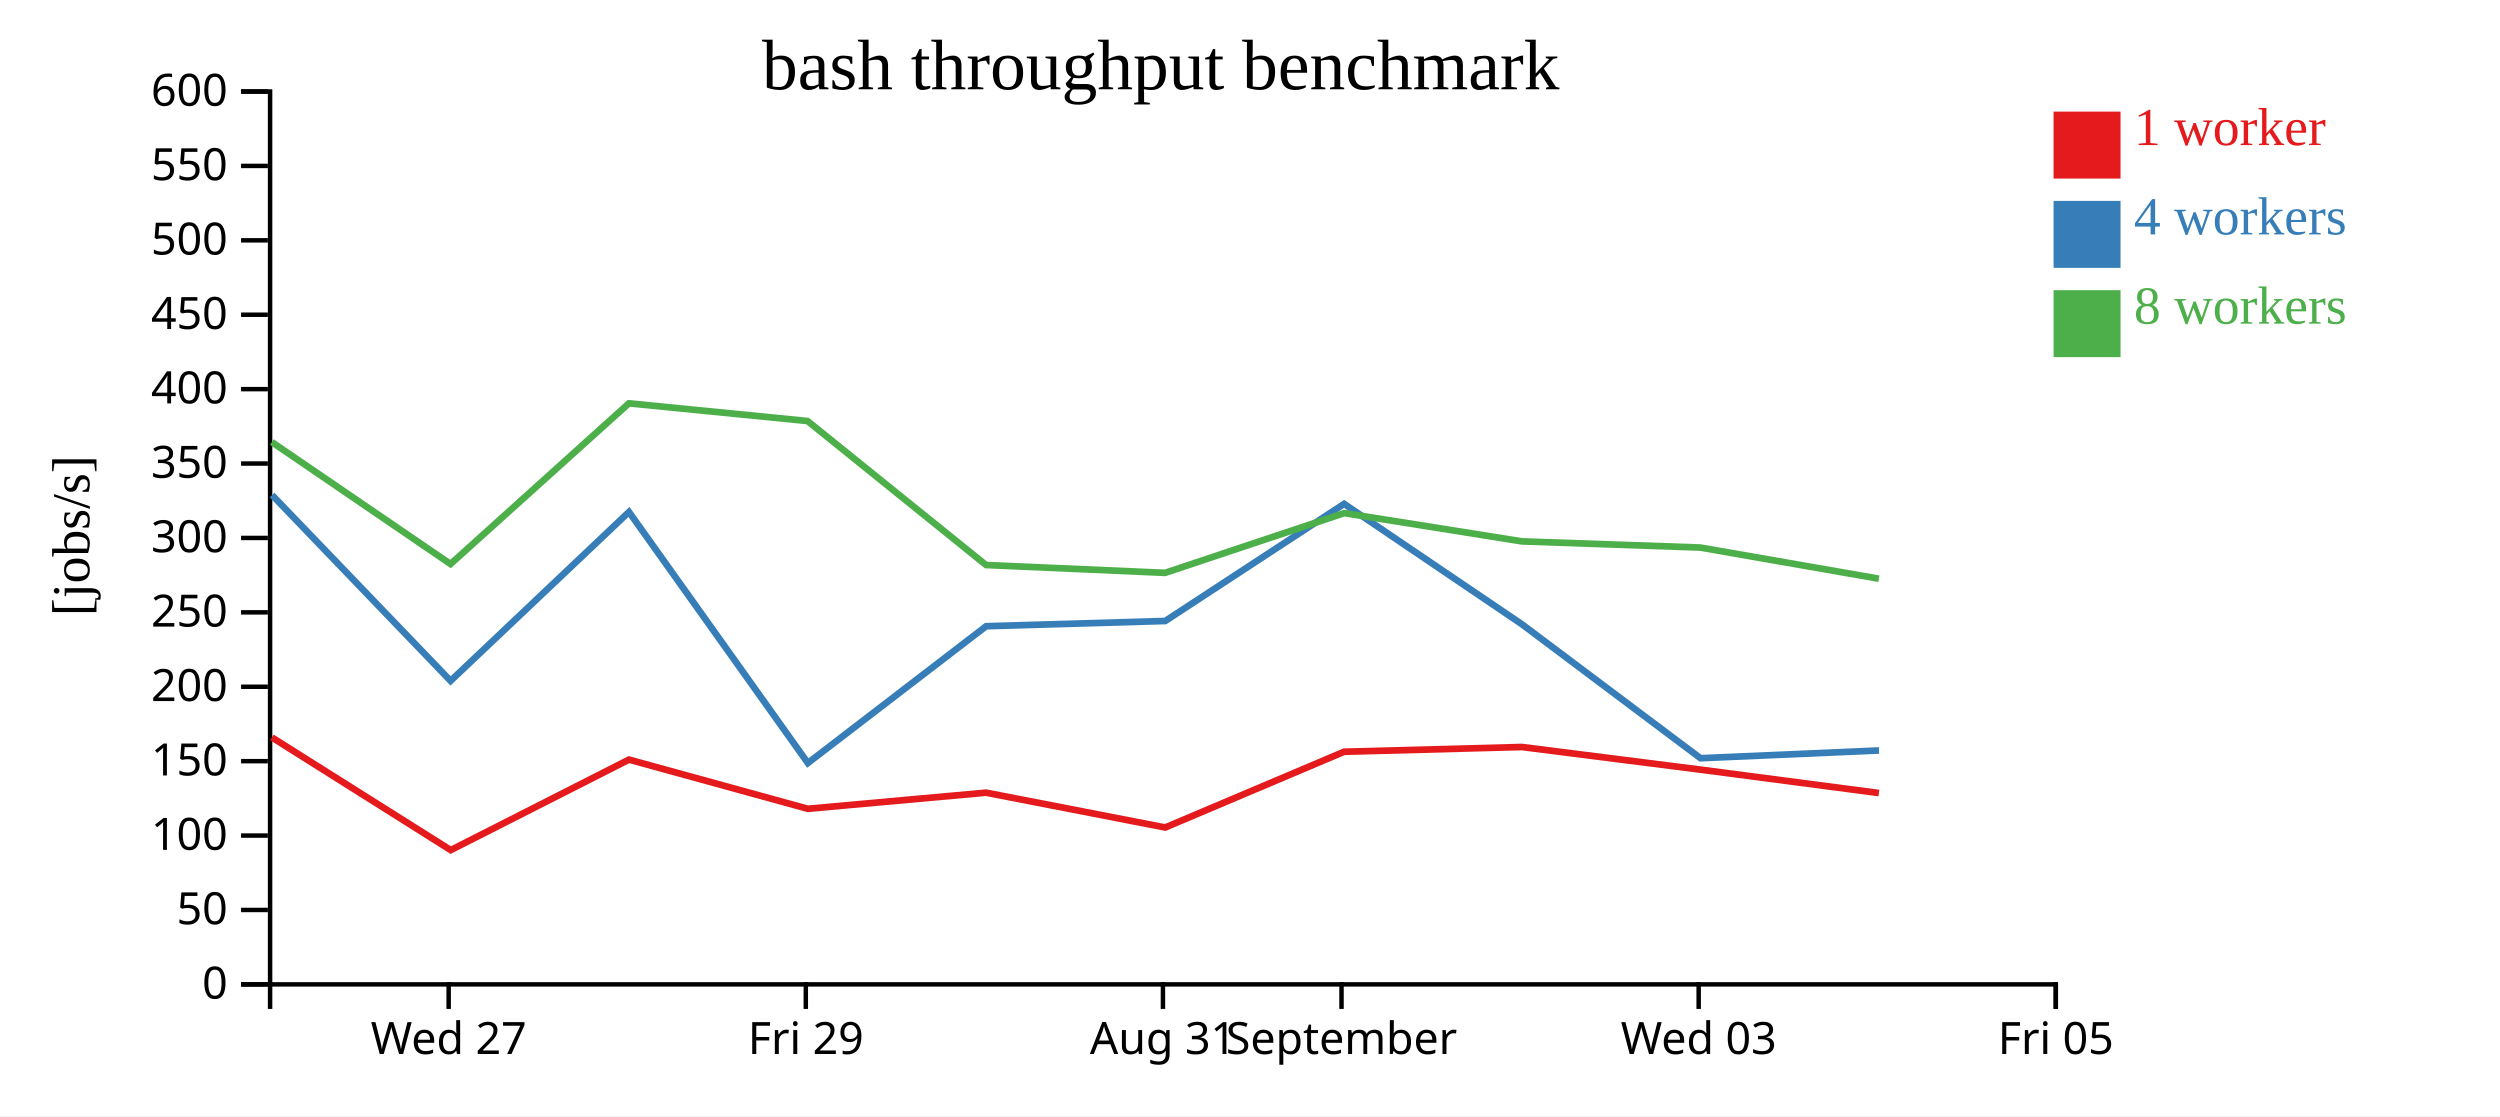
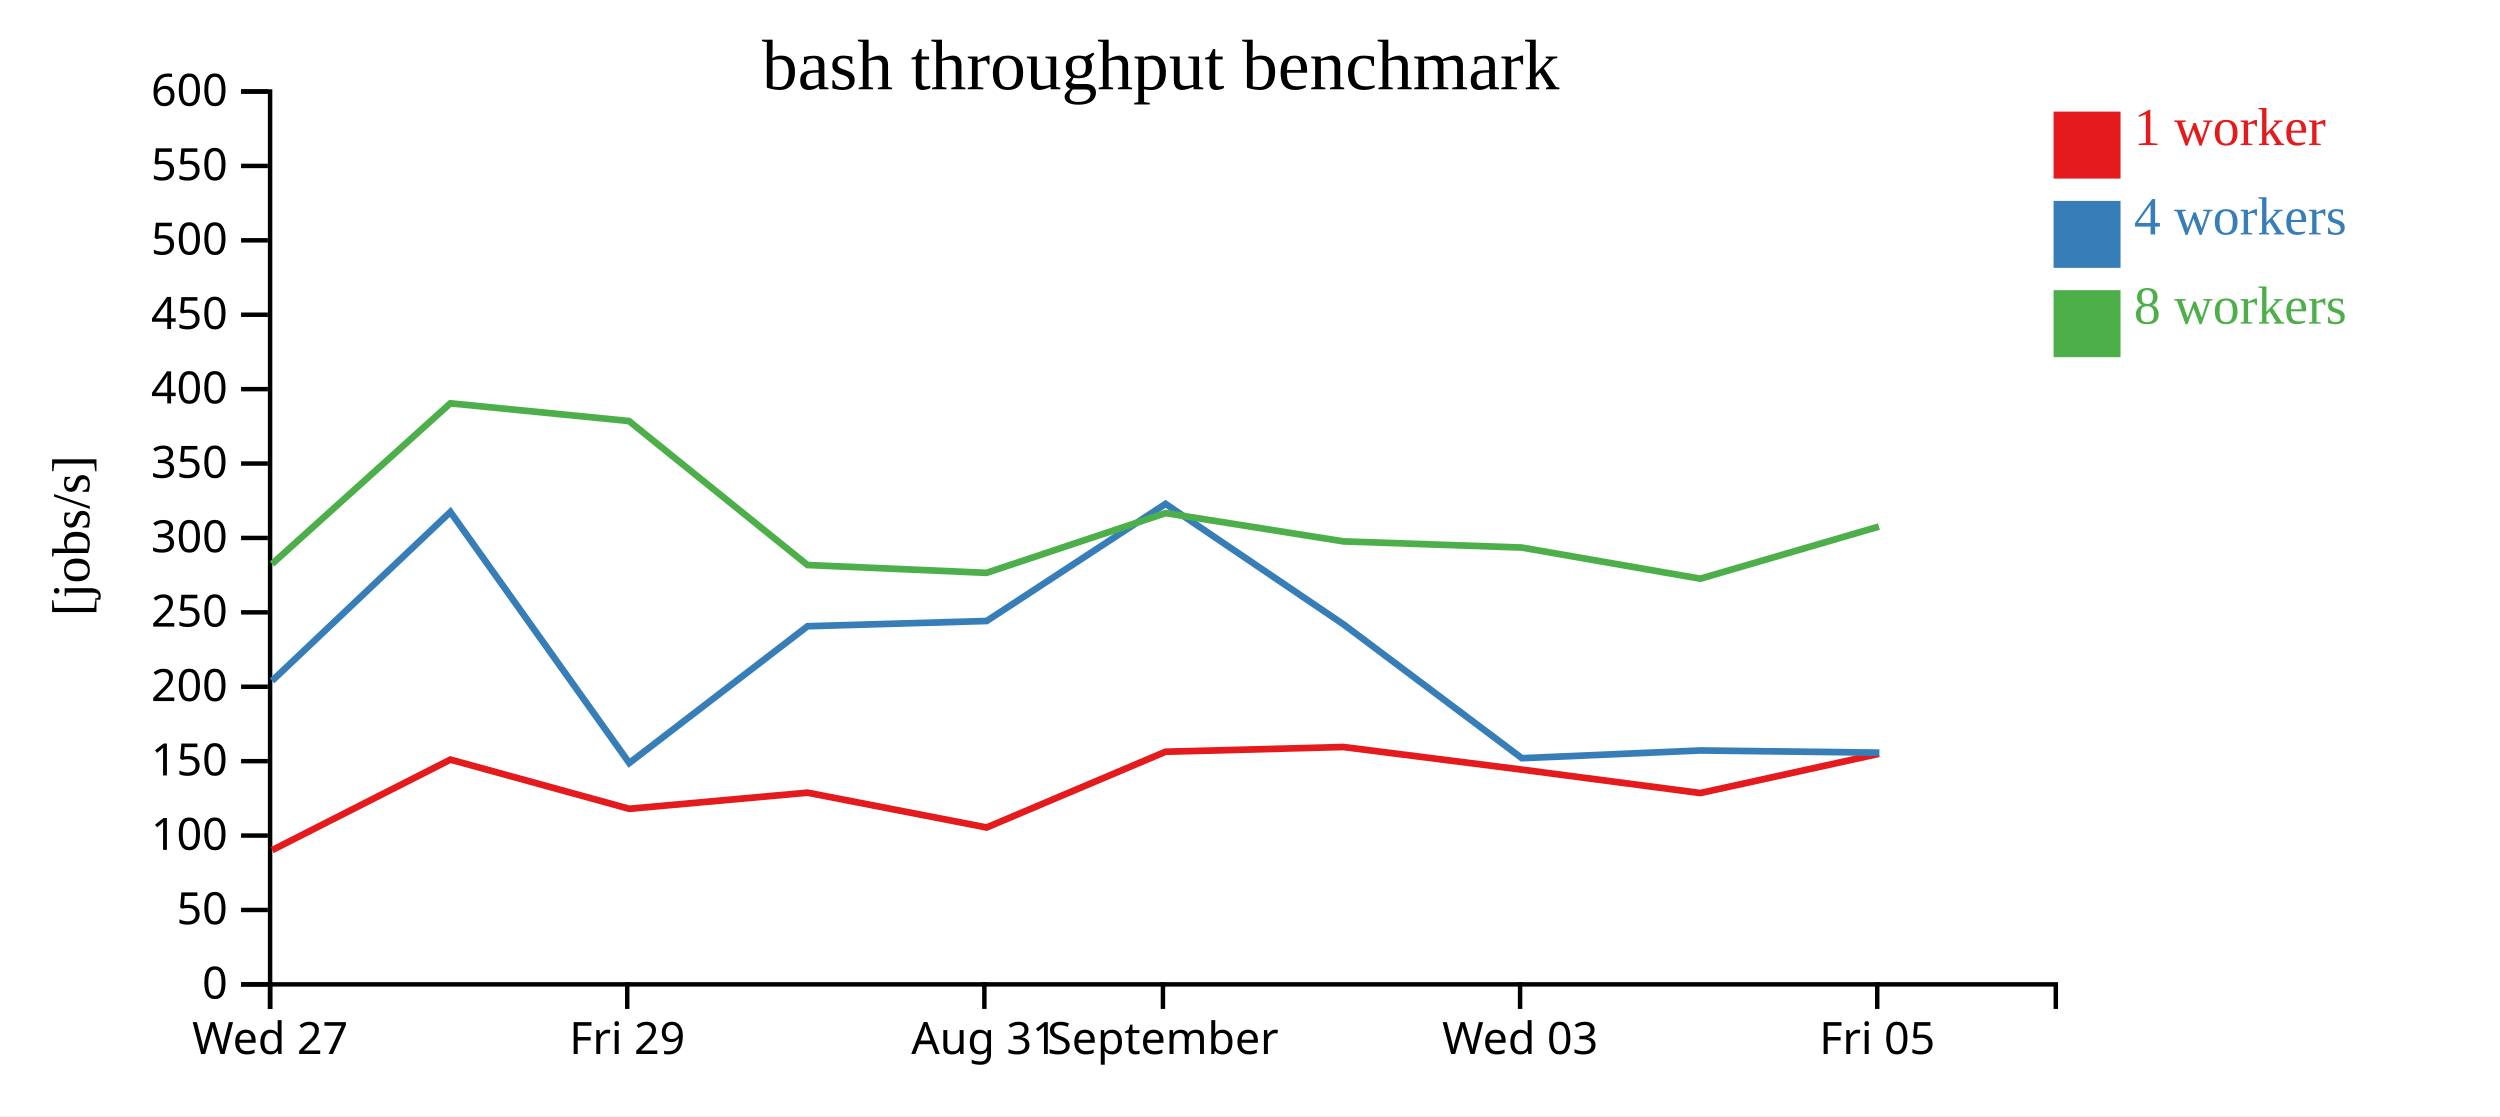
<svg xmlns="http://www.w3.org/2000/svg" width="560" height="250">
  <rect width="100%" height="100%" fill="white" />
  <g transform="translate(60,20)">
    <g transform="translate(0,200)" fill="none" font-size="10" font-family="sans-serif" text-anchor="middle">
      <path class="domain" stroke="currentColor" d="M0.5,6V0.5H400.5V6" />
-       <g class="tick" opacity="1" transform="translate(40.5,0)">
+       <g class="tick" opacity="1" transform="translate(0.5,0)">
        <line stroke="currentColor" y2="6" />
        <text fill="currentColor" y="9" dy="0.71em">Wed 27</text>
      </g>
-       <g class="tick" opacity="1" transform="translate(120.5,0)">
+       <g class="tick" opacity="1" transform="translate(80.5,0)">
        <line stroke="currentColor" y2="6" />
        <text fill="currentColor" y="9" dy="0.71em">Fri 29</text>
      </g>
-       <g class="tick" opacity="1" transform="translate(200.5,0)">
+       <g class="tick" opacity="1" transform="translate(160.5,0)">
        <line stroke="currentColor" y2="6" />
        <text fill="currentColor" y="9" dy="0.71em">Aug 31</text>
      </g>
-       <g class="tick" opacity="1" transform="translate(240.5,0)">
+       <g class="tick" opacity="1" transform="translate(200.5,0)">
        <line stroke="currentColor" y2="6" />
        <text fill="currentColor" y="9" dy="0.71em">September</text>
      </g>
-       <g class="tick" opacity="1" transform="translate(320.5,0)">
+       <g class="tick" opacity="1" transform="translate(280.5,0)">
        <line stroke="currentColor" y2="6" />
        <text fill="currentColor" y="9" dy="0.71em">Wed 03</text>
      </g>
-       <g class="tick" opacity="1" transform="translate(400.5,0)">
+       <g class="tick" opacity="1" transform="translate(360.5,0)">
        <line stroke="currentColor" y2="6" />
        <text fill="currentColor" y="9" dy="0.71em">Fri 05</text>
      </g>
    </g>
    <g fill="none" font-size="10" font-family="sans-serif" text-anchor="end">
      <path class="domain" stroke="currentColor" d="M-6,200.5H0.5V0.5H-6" />
      <g class="tick" opacity="1" transform="translate(0,200.5)">
        <line stroke="currentColor" x2="-6" />
        <text fill="currentColor" x="-9" dy="0.32em">0</text>
      </g>
      <g class="tick" opacity="1" transform="translate(0,183.8333)">
        <line stroke="currentColor" x2="-6" />
        <text fill="currentColor" x="-9" dy="0.32em">50</text>
      </g>
      <g class="tick" opacity="1" transform="translate(0,167.1667)">
        <line stroke="currentColor" x2="-6" />
        <text fill="currentColor" x="-9" dy="0.32em">100</text>
      </g>
      <g class="tick" opacity="1" transform="translate(0,150.5)">
        <line stroke="currentColor" x2="-6" />
        <text fill="currentColor" x="-9" dy="0.32em">150</text>
      </g>
      <g class="tick" opacity="1" transform="translate(0,133.8333)">
        <line stroke="currentColor" x2="-6" />
        <text fill="currentColor" x="-9" dy="0.32em">200</text>
      </g>
      <g class="tick" opacity="1" transform="translate(0,117.1667)">
        <line stroke="currentColor" x2="-6" />
        <text fill="currentColor" x="-9" dy="0.32em">250</text>
      </g>
      <g class="tick" opacity="1" transform="translate(0,100.5)">
        <line stroke="currentColor" x2="-6" />
        <text fill="currentColor" x="-9" dy="0.32em">300</text>
      </g>
      <g class="tick" opacity="1" transform="translate(0,83.83333)">
        <line stroke="currentColor" x2="-6" />
        <text fill="currentColor" x="-9" dy="0.32em">350</text>
      </g>
      <g class="tick" opacity="1" transform="translate(0,67.16667)">
        <line stroke="currentColor" x2="-6" />
        <text fill="currentColor" x="-9" dy="0.32em">400</text>
      </g>
      <g class="tick" opacity="1" transform="translate(0,50.5)">
        <line stroke="currentColor" x2="-6" />
        <text fill="currentColor" x="-9" dy="0.32em">450</text>
      </g>
      <g class="tick" opacity="1" transform="translate(0,33.83333)">
        <line stroke="currentColor" x2="-6" />
        <text fill="currentColor" x="-9" dy="0.32em">500</text>
      </g>
      <g class="tick" opacity="1" transform="translate(0,17.16667)">
        <line stroke="currentColor" x2="-6" />
        <text fill="currentColor" x="-9" dy="0.32em">550</text>
      </g>
      <g class="tick" opacity="1" transform="translate(0,0.5)">
        <line stroke="currentColor" x2="-6" />
        <text fill="currentColor" x="-9" dy="0.32em">600</text>
      </g>
    </g>
    <text text-anchor="middle" style="font-size: 12px" transform="rotate(-90)" y="-40" x="-100">[jobs/s]</text>
    <text text-anchor="middle" style="font-size: 16px" y="0" x="200">bash throughput benchmark</text>
-     <path class="line" fill="none" stroke="#e41a1c" stroke-width="1.5" d="M0.909,145.184L40.965,170.422L80.89,150.152L120.94,161.17L160.878,157.559L201,165.359L241.08,148.392L280.892,147.328L320.868,152.395L360.876,157.642" />
-     <path class="line" fill="none" stroke="#377eb8" stroke-width="1.5" d="M0.937,90.889L40.93,132.515L80.887,94.676L120.96,150.917L160.889,120.277L201.008,119.104L241.081,92.871L280.931,119.846L320.913,149.838L360.9,148.105" />
-     <path class="line" fill="none" stroke="#4daf4a" stroke-width="1.5" d="M0.897,79.03L40.918,106.341L80.872,70.349L120.885,74.309L160.876,106.564L200.979,108.32L241.089,94.936L280.907,101.269L320.86,102.653L360.872,109.629" />
+     <path class="line" fill="none" stroke="#e41a1c" stroke-width="1.5" d="M0.965,170.422L40.89,150.152L80.94,161.17L120.878,157.559L161,165.359L201.08,148.392L240.892,147.328L280.868,152.395L320.876,157.642L360.88,148.852" />
+     <path class="line" fill="none" stroke="#377eb8" stroke-width="1.5" d="M0.93,132.515L40.887,94.676L80.96,150.917L120.889,120.277L161.008,119.104L201.081,92.871L240.931,119.846L280.913,149.838L320.9,148.105L360.983,148.598" />
+     <path class="line" fill="none" stroke="#4daf4a" stroke-width="1.5" d="M0.918,106.341L40.872,70.349L80.885,74.309L120.876,106.564L160.979,108.32L201.089,94.936L240.907,101.269L280.86,102.653L320.872,109.629L360.881,97.949" />
    <rect class="dot" x="400" y="5" width="15" height="15" style="fill: #e41a1c;" />
    <rect class="dot" x="400" y="25" width="15" height="15" style="fill: #377eb8;" />
    <rect class="dot" x="400" y="45" width="15" height="15" style="fill: #4daf4a;" />
    <text class="label" x="418" y="12.5" style="fill: #e41a1c; alignment-baseline: middle;" text-anchor="left">1 worker</text>
    <text class="label" x="418" y="32.5" style="fill: #377eb8; alignment-baseline: middle;" text-anchor="left">4 workers</text>
    <text class="label" x="418" y="52.5" style="fill: #4daf4a; alignment-baseline: middle;" text-anchor="left">8 workers</text>
  </g>
</svg>
